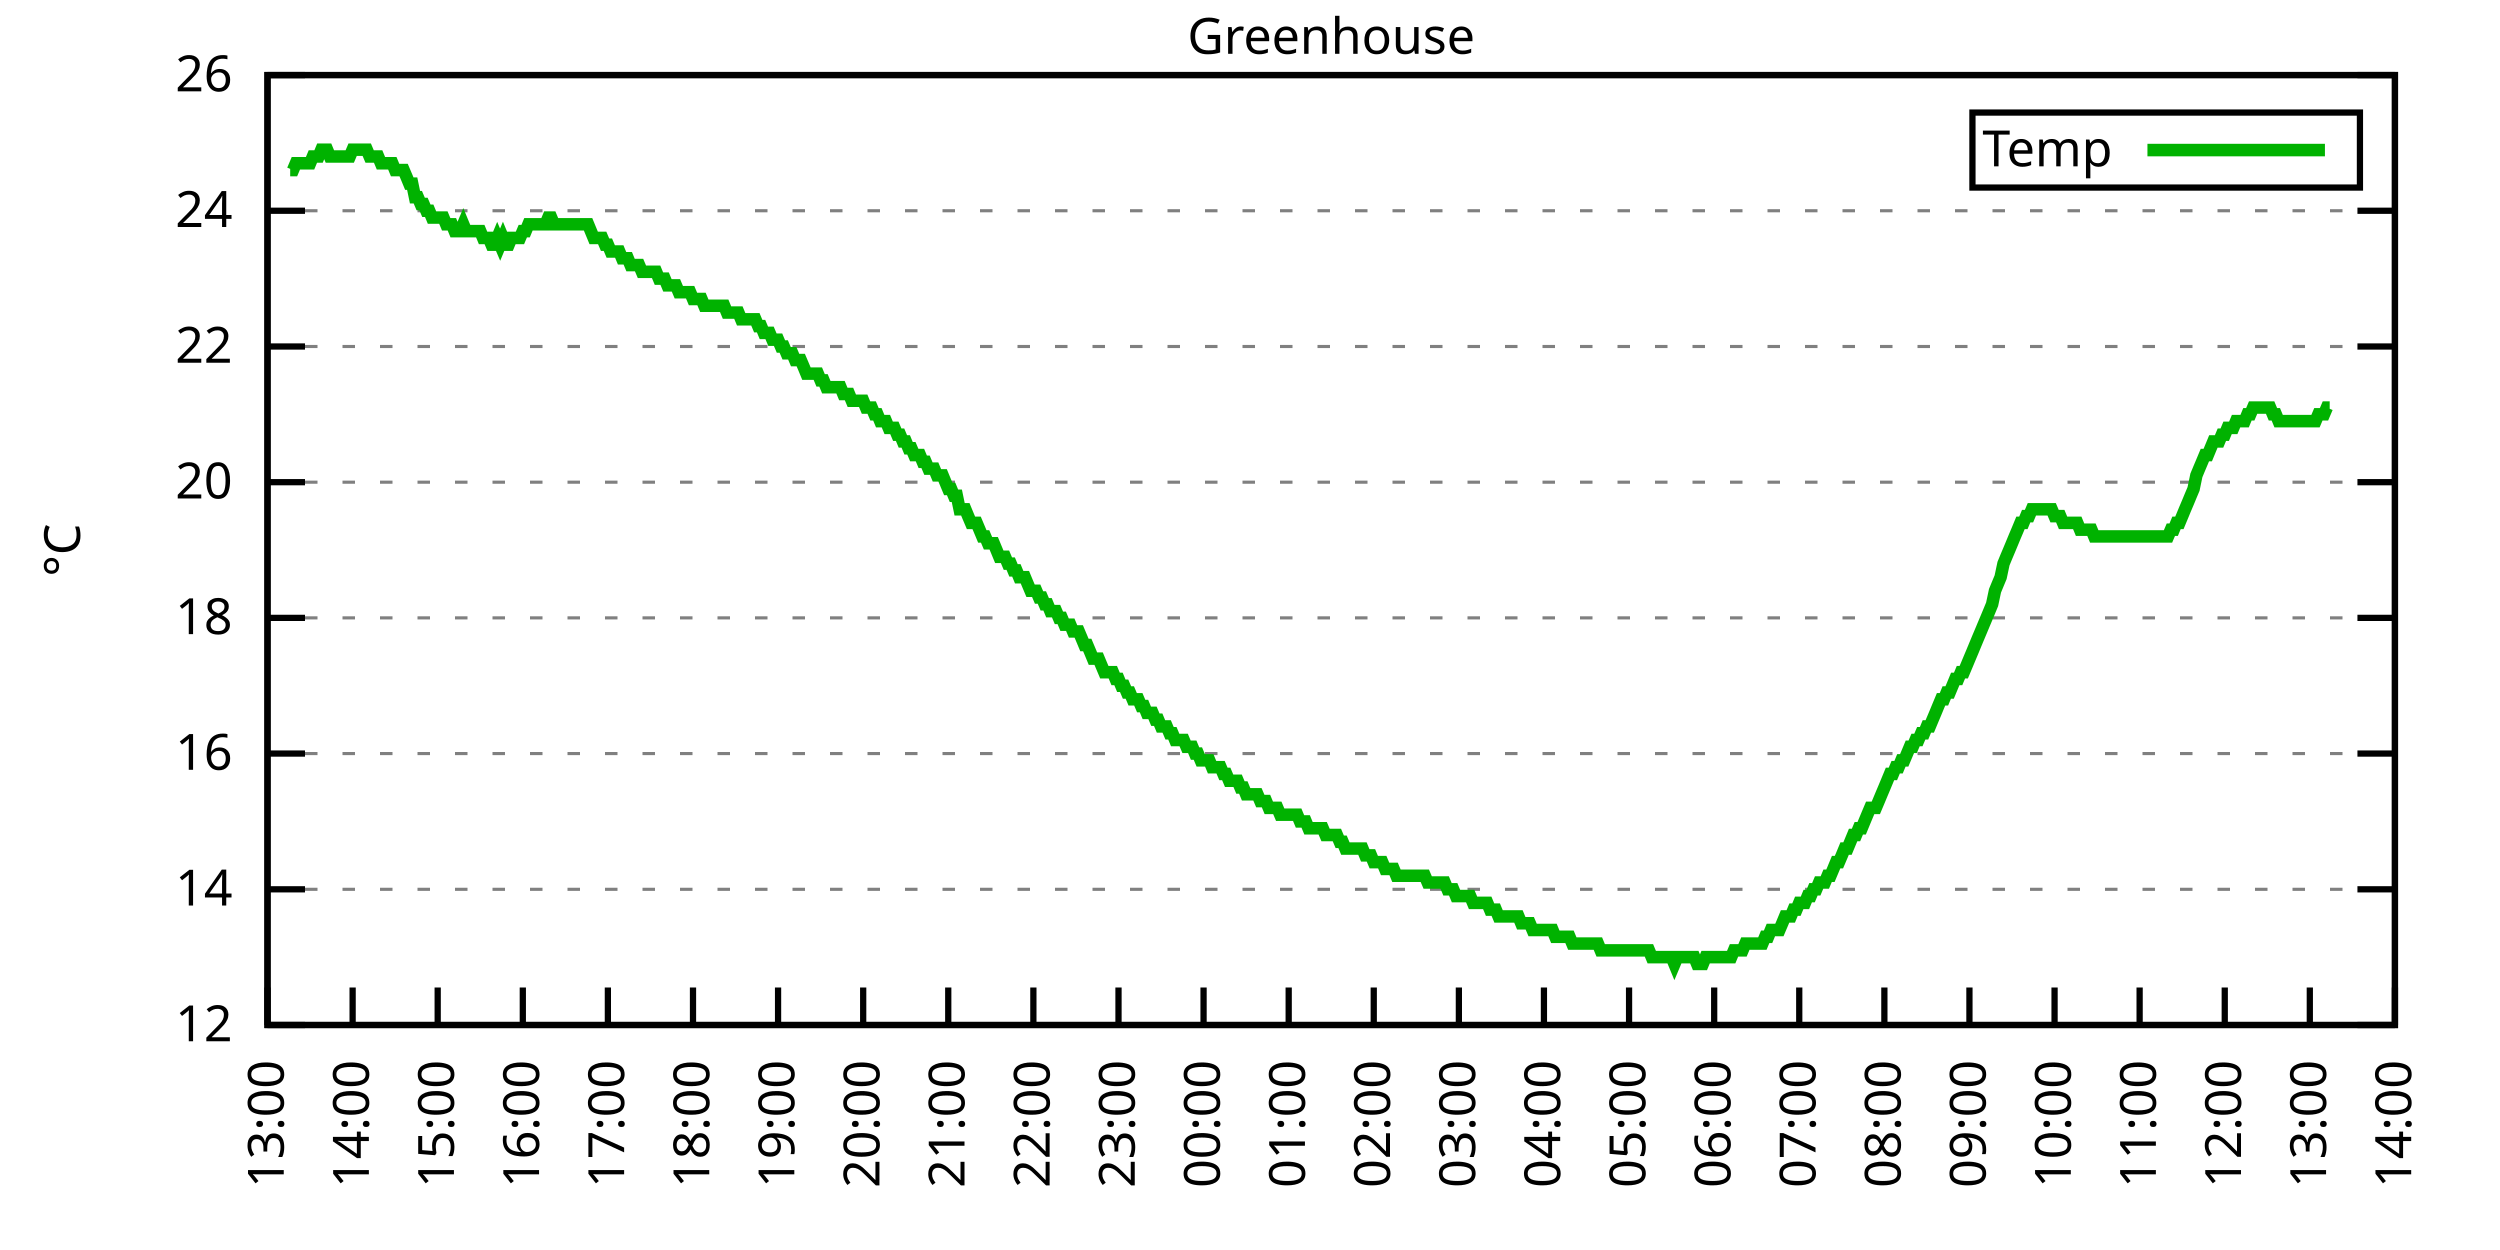
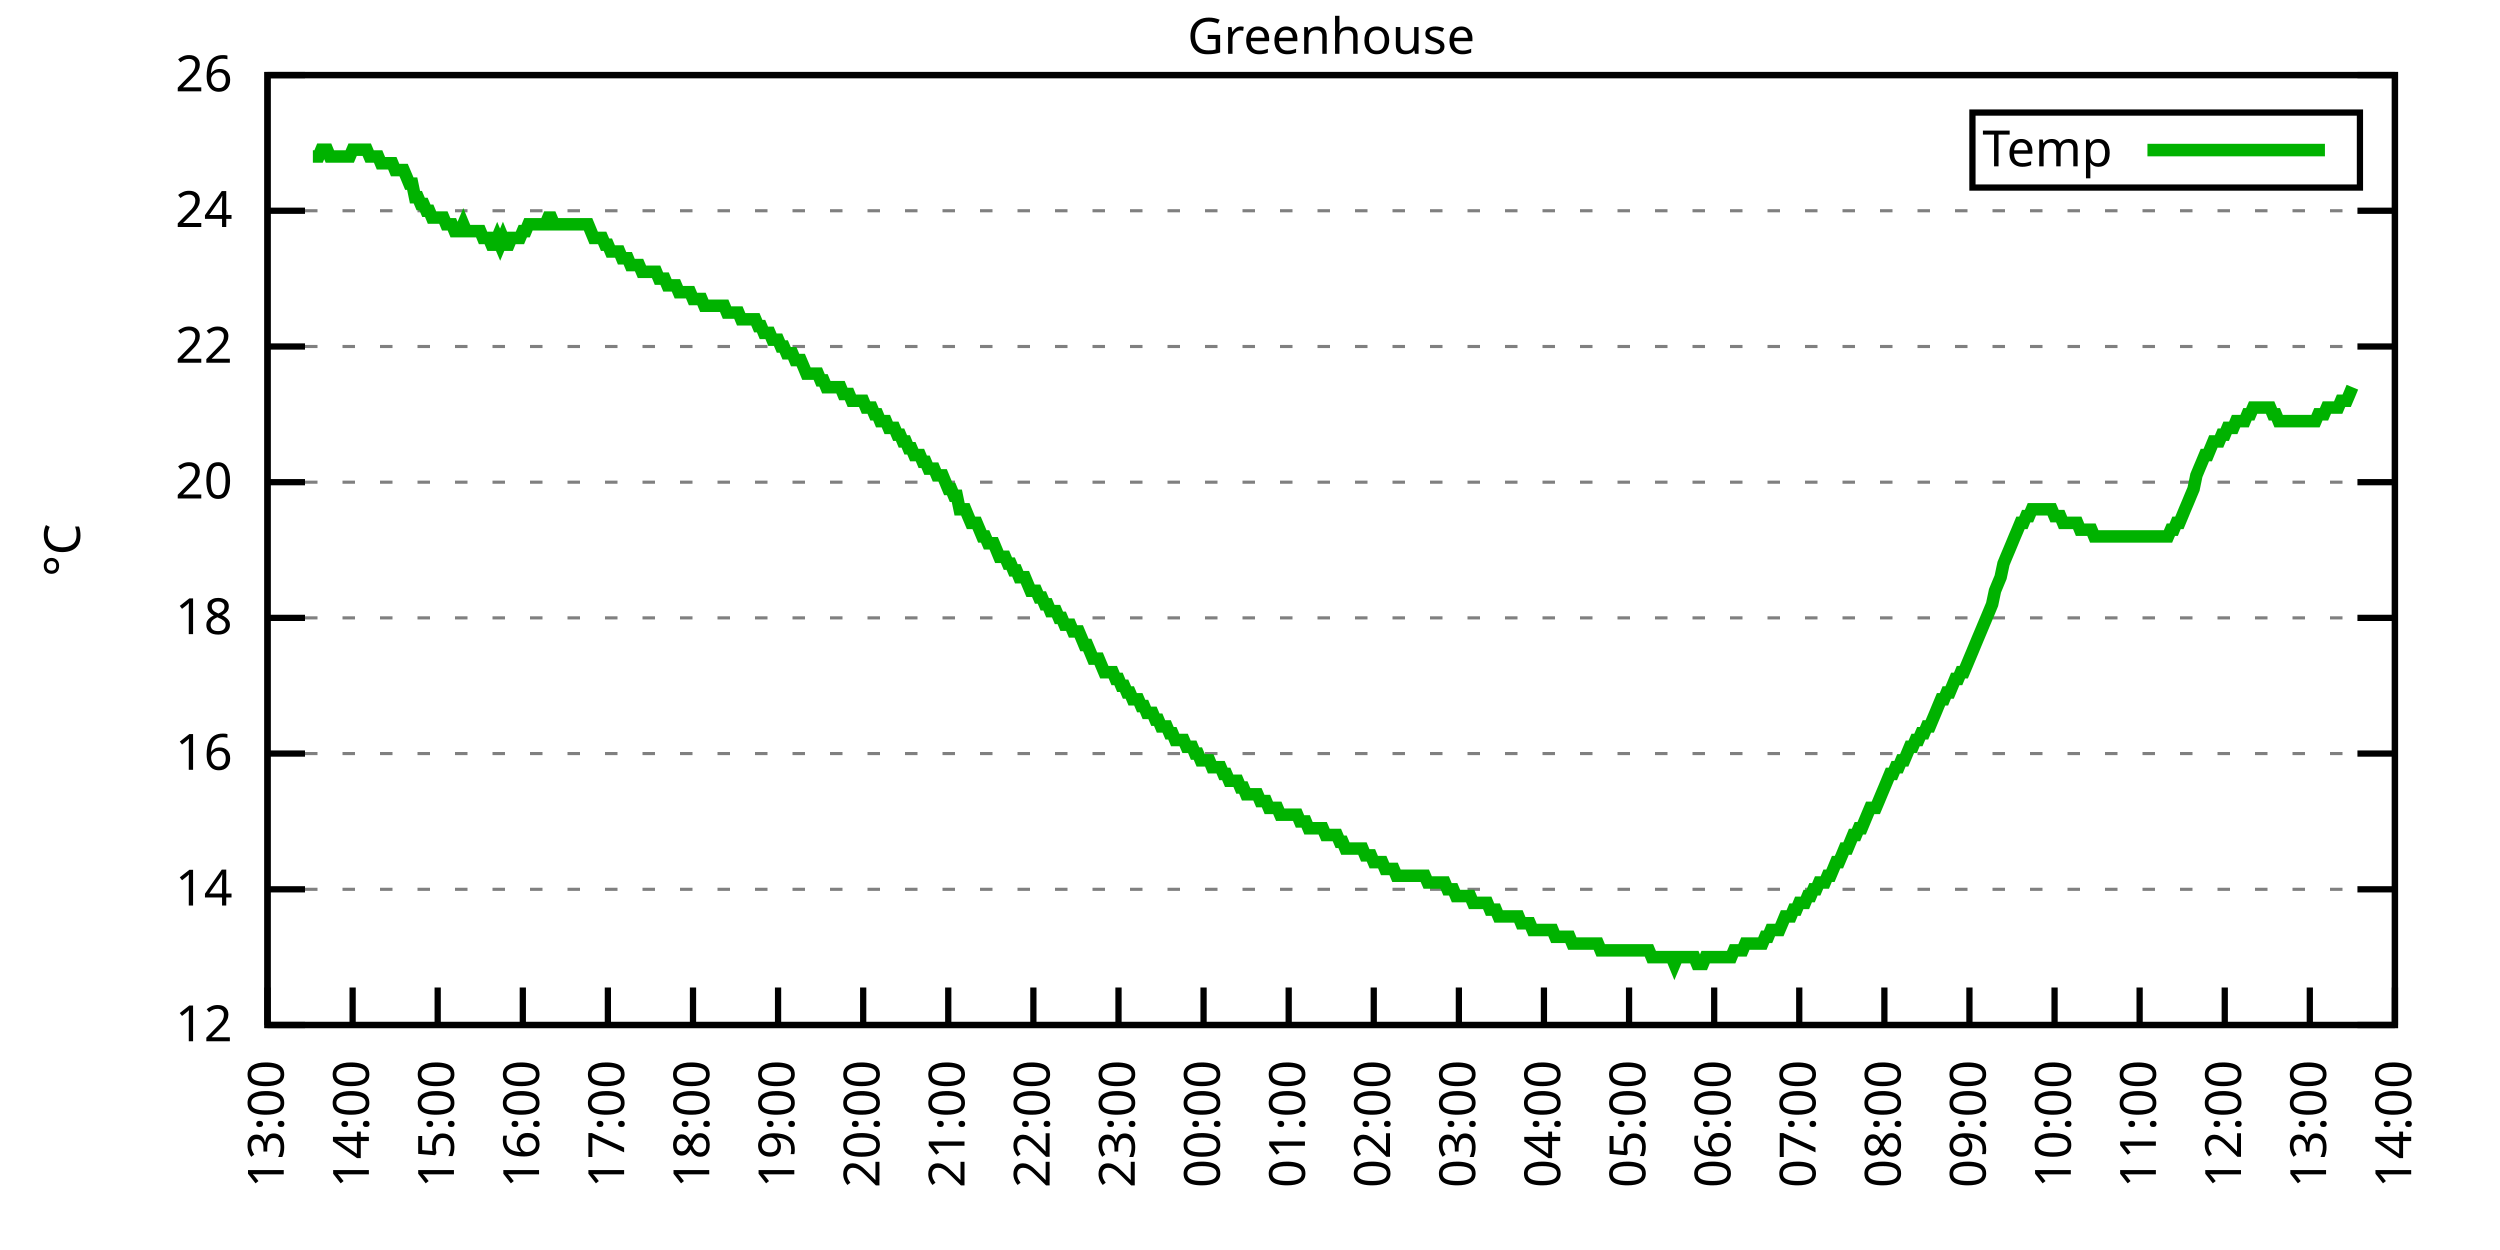
<svg xmlns="http://www.w3.org/2000/svg" xmlns:xlink="http://www.w3.org/1999/xlink" width="400" height="200" viewBox="0 0 400 200">
  <g id="gnuplot_canvas">
    <rect x="0" y="0" width="400" height="200" fill="none" />
    <defs>
      <circle id="gpDot" r="0.5" stroke-width="0.5" stroke="currentColor" />
      <path id="gpPt0" stroke-width="0.333" stroke="currentColor" d="M-1,0 h2 M0,-1 v2" />
      <path id="gpPt1" stroke-width="0.333" stroke="currentColor" d="M-1,-1 L1,1 M1,-1 L-1,1" />
      <path id="gpPt2" stroke-width="0.333" stroke="currentColor" d="M-1,0 L1,0 M0,-1 L0,1 M-1,-1 L1,1 M-1,1 L1,-1" />
      <rect id="gpPt3" stroke-width="0.333" stroke="currentColor" x="-1" y="-1" width="2" height="2" />
      <rect id="gpPt4" stroke-width="0.333" stroke="currentColor" fill="currentColor" x="-1" y="-1" width="2" height="2" />
      <circle id="gpPt5" stroke-width="0.333" stroke="currentColor" cx="0" cy="0" r="1" />
      <use xlink:href="#gpPt5" id="gpPt6" fill="currentColor" stroke="none" />
      <path id="gpPt7" stroke-width="0.333" stroke="currentColor" d="M0,-1.33 L-1.33,0.67 L1.33,0.67 z" />
      <use xlink:href="#gpPt7" id="gpPt8" fill="currentColor" stroke="none" />
      <use xlink:href="#gpPt7" id="gpPt9" stroke="currentColor" transform="rotate(180)" />
      <use xlink:href="#gpPt9" id="gpPt10" fill="currentColor" stroke="none" />
      <use xlink:href="#gpPt3" id="gpPt11" stroke="currentColor" transform="rotate(45)" />
      <use xlink:href="#gpPt11" id="gpPt12" fill="currentColor" stroke="none" />
      <path id="gpPt13" stroke-width="0.333" stroke="currentColor" d="M0,1.330 L1.265,0.411 L0.782,-1.067 L-0.782,-1.076 L-1.265,0.411 z" />
      <use xlink:href="#gpPt13" id="gpPt14" fill="currentColor" stroke="none" />
      <filter id="textbox" filterUnits="objectBoundingBox" x="0" y="0" height="1" width="1">
        <feFlood flood-color="white" flood-opacity="1" result="bgnd" />
        <feComposite in="SourceGraphic" in2="bgnd" operator="atop" />
      </filter>
      <filter id="greybox" filterUnits="objectBoundingBox" x="0" y="0" height="1" width="1">
        <feFlood flood-color="lightgrey" flood-opacity="1" result="grey" />
        <feComposite in="SourceGraphic" in2="grey" operator="atop" />
      </filter>
    </defs>
    <g fill="none" color="white" stroke="currentColor" stroke-width="1.00" stroke-linecap="butt" stroke-linejoin="miter">
</g>
    <g fill="none" color="black" stroke="currentColor" stroke-width="1.00" stroke-linecap="butt" stroke-linejoin="miter">
      <g stroke="none" shape-rendering="crispEdges">
        <polygon fill="rgb(255, 255, 255)" points="42.80,164.00 383.18,164.00 383.18,12.02 42.80,12.02 " />
      </g>
    </g>
    <g fill="none" color="black" stroke="currentColor" stroke-width="1.00" stroke-linecap="butt" stroke-linejoin="miter">
</g>
    <g fill="none" color="black" stroke="black" stroke-width="0.50" stroke-linecap="butt" stroke-linejoin="miter">
</g>
    <g fill="none" color="gray" stroke="currentColor" stroke-width="0.50" stroke-linecap="butt" stroke-linejoin="miter">
      <path stroke="gray" stroke-dasharray="2,4" class="gridline" d="M42.80,164.00 L383.19,164.00  " />
    </g>
    <g fill="none" color="gray" stroke="gray" stroke-width="1.00" stroke-linecap="butt" stroke-linejoin="miter">
</g>
    <g fill="none" color="black" stroke="currentColor" stroke-width="1.00" stroke-linecap="butt" stroke-linejoin="miter">
      <path stroke="black" d="M42.80,164.00 L48.80,164.00 M383.19,164.00 L377.19,164.00  " />
      <g transform="translate(37.20,166.60)" stroke="none" fill="black" font-family="Sans" font-size="8.00" text-anchor="end">
        <text>
          <tspan font-family="Sans"> 12</tspan>
        </text>
      </g>
    </g>
    <g fill="none" color="black" stroke="currentColor" stroke-width="1.00" stroke-linecap="butt" stroke-linejoin="miter">
</g>
    <g fill="none" color="black" stroke="black" stroke-width="0.50" stroke-linecap="butt" stroke-linejoin="miter">
</g>
    <g fill="none" color="gray" stroke="currentColor" stroke-width="0.50" stroke-linecap="butt" stroke-linejoin="miter">
      <path stroke="gray" stroke-dasharray="2,4" class="gridline" d="M42.80,142.29 L383.19,142.29  " />
    </g>
    <g fill="none" color="gray" stroke="gray" stroke-width="1.00" stroke-linecap="butt" stroke-linejoin="miter">
</g>
    <g fill="none" color="black" stroke="currentColor" stroke-width="1.00" stroke-linecap="butt" stroke-linejoin="miter">
      <path stroke="black" d="M42.80,142.29 L48.80,142.29 M383.19,142.29 L377.19,142.29  " />
      <g transform="translate(37.20,144.89)" stroke="none" fill="black" font-family="Sans" font-size="8.00" text-anchor="end">
        <text>
          <tspan font-family="Sans"> 14</tspan>
        </text>
      </g>
    </g>
    <g fill="none" color="black" stroke="currentColor" stroke-width="1.00" stroke-linecap="butt" stroke-linejoin="miter">
</g>
    <g fill="none" color="black" stroke="black" stroke-width="0.50" stroke-linecap="butt" stroke-linejoin="miter">
</g>
    <g fill="none" color="gray" stroke="currentColor" stroke-width="0.50" stroke-linecap="butt" stroke-linejoin="miter">
      <path stroke="gray" stroke-dasharray="2,4" class="gridline" d="M42.80,120.57 L383.19,120.57  " />
    </g>
    <g fill="none" color="gray" stroke="gray" stroke-width="1.00" stroke-linecap="butt" stroke-linejoin="miter">
</g>
    <g fill="none" color="black" stroke="currentColor" stroke-width="1.00" stroke-linecap="butt" stroke-linejoin="miter">
      <path stroke="black" d="M42.80,120.57 L48.80,120.57 M383.19,120.57 L377.19,120.57  " />
      <g transform="translate(37.20,123.17)" stroke="none" fill="black" font-family="Sans" font-size="8.00" text-anchor="end">
        <text>
          <tspan font-family="Sans"> 16</tspan>
        </text>
      </g>
    </g>
    <g fill="none" color="black" stroke="currentColor" stroke-width="1.00" stroke-linecap="butt" stroke-linejoin="miter">
</g>
    <g fill="none" color="black" stroke="black" stroke-width="0.50" stroke-linecap="butt" stroke-linejoin="miter">
</g>
    <g fill="none" color="gray" stroke="currentColor" stroke-width="0.50" stroke-linecap="butt" stroke-linejoin="miter">
      <path stroke="gray" stroke-dasharray="2,4" class="gridline" d="M42.80,98.86 L383.19,98.86  " />
    </g>
    <g fill="none" color="gray" stroke="gray" stroke-width="1.00" stroke-linecap="butt" stroke-linejoin="miter">
</g>
    <g fill="none" color="black" stroke="currentColor" stroke-width="1.00" stroke-linecap="butt" stroke-linejoin="miter">
      <path stroke="black" d="M42.80,98.86 L48.80,98.86 M383.19,98.86 L377.19,98.86  " />
      <g transform="translate(37.20,101.46)" stroke="none" fill="black" font-family="Sans" font-size="8.00" text-anchor="end">
        <text>
          <tspan font-family="Sans"> 18</tspan>
        </text>
      </g>
    </g>
    <g fill="none" color="black" stroke="currentColor" stroke-width="1.00" stroke-linecap="butt" stroke-linejoin="miter">
</g>
    <g fill="none" color="black" stroke="black" stroke-width="0.50" stroke-linecap="butt" stroke-linejoin="miter">
</g>
    <g fill="none" color="gray" stroke="currentColor" stroke-width="0.50" stroke-linecap="butt" stroke-linejoin="miter">
      <path stroke="gray" stroke-dasharray="2,4" class="gridline" d="M42.80,77.15 L383.19,77.15  " />
    </g>
    <g fill="none" color="gray" stroke="gray" stroke-width="1.00" stroke-linecap="butt" stroke-linejoin="miter">
</g>
    <g fill="none" color="black" stroke="currentColor" stroke-width="1.00" stroke-linecap="butt" stroke-linejoin="miter">
      <path stroke="black" d="M42.80,77.15 L48.80,77.15 M383.19,77.15 L377.19,77.15  " />
      <g transform="translate(37.20,79.75)" stroke="none" fill="black" font-family="Sans" font-size="8.00" text-anchor="end">
        <text>
          <tspan font-family="Sans"> 20</tspan>
        </text>
      </g>
    </g>
    <g fill="none" color="black" stroke="currentColor" stroke-width="1.00" stroke-linecap="butt" stroke-linejoin="miter">
</g>
    <g fill="none" color="black" stroke="black" stroke-width="0.50" stroke-linecap="butt" stroke-linejoin="miter">
</g>
    <g fill="none" color="gray" stroke="currentColor" stroke-width="0.50" stroke-linecap="butt" stroke-linejoin="miter">
      <path stroke="gray" stroke-dasharray="2,4" class="gridline" d="M42.80,55.44 L383.19,55.44  " />
    </g>
    <g fill="none" color="gray" stroke="gray" stroke-width="1.00" stroke-linecap="butt" stroke-linejoin="miter">
</g>
    <g fill="none" color="black" stroke="currentColor" stroke-width="1.00" stroke-linecap="butt" stroke-linejoin="miter">
      <path stroke="black" d="M42.80,55.44 L48.80,55.44 M383.19,55.44 L377.19,55.44  " />
      <g transform="translate(37.20,58.04)" stroke="none" fill="black" font-family="Sans" font-size="8.00" text-anchor="end">
        <text>
          <tspan font-family="Sans"> 22</tspan>
        </text>
      </g>
    </g>
    <g fill="none" color="black" stroke="currentColor" stroke-width="1.00" stroke-linecap="butt" stroke-linejoin="miter">
</g>
    <g fill="none" color="black" stroke="black" stroke-width="0.50" stroke-linecap="butt" stroke-linejoin="miter">
</g>
    <g fill="none" color="gray" stroke="currentColor" stroke-width="0.50" stroke-linecap="butt" stroke-linejoin="miter">
      <path stroke="gray" stroke-dasharray="2,4" class="gridline" d="M42.80,33.72 L383.19,33.72  " />
    </g>
    <g fill="none" color="gray" stroke="gray" stroke-width="1.00" stroke-linecap="butt" stroke-linejoin="miter">
</g>
    <g fill="none" color="black" stroke="currentColor" stroke-width="1.00" stroke-linecap="butt" stroke-linejoin="miter">
      <path stroke="black" d="M42.80,33.72 L48.80,33.72 M383.19,33.72 L377.19,33.72  " />
      <g transform="translate(37.20,36.32)" stroke="none" fill="black" font-family="Sans" font-size="8.00" text-anchor="end">
        <text>
          <tspan font-family="Sans"> 24</tspan>
        </text>
      </g>
    </g>
    <g fill="none" color="black" stroke="currentColor" stroke-width="1.00" stroke-linecap="butt" stroke-linejoin="miter">
</g>
    <g fill="none" color="black" stroke="black" stroke-width="0.50" stroke-linecap="butt" stroke-linejoin="miter">
</g>
    <g fill="none" color="gray" stroke="currentColor" stroke-width="0.50" stroke-linecap="butt" stroke-linejoin="miter">
      <path stroke="gray" stroke-dasharray="2,4" class="gridline" d="M42.80,12.01 L383.19,12.01  " />
    </g>
    <g fill="none" color="gray" stroke="gray" stroke-width="1.00" stroke-linecap="butt" stroke-linejoin="miter">
</g>
    <g fill="none" color="black" stroke="currentColor" stroke-width="1.00" stroke-linecap="butt" stroke-linejoin="miter">
      <path stroke="black" d="M42.80,12.01 L48.80,12.01 M383.19,12.01 L377.19,12.01  " />
      <g transform="translate(37.20,14.61)" stroke="none" fill="black" font-family="Sans" font-size="8.00" text-anchor="end">
        <text>
          <tspan font-family="Sans"> 26</tspan>
        </text>
      </g>
    </g>
    <g fill="none" color="black" stroke="currentColor" stroke-width="1.00" stroke-linecap="butt" stroke-linejoin="miter">
      <path stroke="black" d="M42.80,164.00 L42.80,158.00  " />
      <g transform="translate(45.40,169.60) rotate(270.00)" stroke="none" fill="black" font-family="Sans" font-size="8.00" text-anchor="end">
        <text>
          <tspan font-family="Sans">13:00</tspan>
        </text>
      </g>
    </g>
    <g fill="none" color="black" stroke="currentColor" stroke-width="1.00" stroke-linecap="butt" stroke-linejoin="miter">
      <path stroke="black" d="M56.42,164.00 L56.42,158.00  " />
      <g transform="translate(59.02,169.60) rotate(270.00)" stroke="none" fill="black" font-family="Sans" font-size="8.00" text-anchor="end">
        <text>
          <tspan font-family="Sans">14:00</tspan>
        </text>
      </g>
    </g>
    <g fill="none" color="black" stroke="currentColor" stroke-width="1.00" stroke-linecap="butt" stroke-linejoin="miter">
      <path stroke="black" d="M70.03,164.00 L70.03,158.00  " />
      <g transform="translate(72.63,169.60) rotate(270.00)" stroke="none" fill="black" font-family="Sans" font-size="8.00" text-anchor="end">
        <text>
          <tspan font-family="Sans">15:00</tspan>
        </text>
      </g>
    </g>
    <g fill="none" color="black" stroke="currentColor" stroke-width="1.00" stroke-linecap="butt" stroke-linejoin="miter">
      <path stroke="black" d="M83.65,164.00 L83.65,158.00  " />
      <g transform="translate(86.25,169.60) rotate(270.00)" stroke="none" fill="black" font-family="Sans" font-size="8.00" text-anchor="end">
        <text>
          <tspan font-family="Sans">16:00</tspan>
        </text>
      </g>
    </g>
    <g fill="none" color="black" stroke="currentColor" stroke-width="1.00" stroke-linecap="butt" stroke-linejoin="miter">
      <path stroke="black" d="M97.26,164.00 L97.26,158.00  " />
      <g transform="translate(99.86,169.60) rotate(270.00)" stroke="none" fill="black" font-family="Sans" font-size="8.00" text-anchor="end">
        <text>
          <tspan font-family="Sans">17:00</tspan>
        </text>
      </g>
    </g>
    <g fill="none" color="black" stroke="currentColor" stroke-width="1.00" stroke-linecap="butt" stroke-linejoin="miter">
      <path stroke="black" d="M110.88,164.00 L110.88,158.00  " />
      <g transform="translate(113.48,169.60) rotate(270.00)" stroke="none" fill="black" font-family="Sans" font-size="8.00" text-anchor="end">
        <text>
          <tspan font-family="Sans">18:00</tspan>
        </text>
      </g>
    </g>
    <g fill="none" color="black" stroke="currentColor" stroke-width="1.00" stroke-linecap="butt" stroke-linejoin="miter">
      <path stroke="black" d="M124.49,164.00 L124.49,158.00  " />
      <g transform="translate(127.09,169.60) rotate(270.00)" stroke="none" fill="black" font-family="Sans" font-size="8.00" text-anchor="end">
        <text>
          <tspan font-family="Sans">19:00</tspan>
        </text>
      </g>
    </g>
    <g fill="none" color="black" stroke="currentColor" stroke-width="1.00" stroke-linecap="butt" stroke-linejoin="miter">
      <path stroke="black" d="M138.11,164.00 L138.11,158.00  " />
      <g transform="translate(140.71,169.60) rotate(270.00)" stroke="none" fill="black" font-family="Sans" font-size="8.00" text-anchor="end">
        <text>
          <tspan font-family="Sans">20:00</tspan>
        </text>
      </g>
    </g>
    <g fill="none" color="black" stroke="currentColor" stroke-width="1.00" stroke-linecap="butt" stroke-linejoin="miter">
      <path stroke="black" d="M151.72,164.00 L151.72,158.00  " />
      <g transform="translate(154.32,169.60) rotate(270.00)" stroke="none" fill="black" font-family="Sans" font-size="8.00" text-anchor="end">
        <text>
          <tspan font-family="Sans">21:00</tspan>
        </text>
      </g>
    </g>
    <g fill="none" color="black" stroke="currentColor" stroke-width="1.00" stroke-linecap="butt" stroke-linejoin="miter">
      <path stroke="black" d="M165.34,164.00 L165.34,158.00  " />
      <g transform="translate(167.94,169.60) rotate(270.00)" stroke="none" fill="black" font-family="Sans" font-size="8.00" text-anchor="end">
        <text>
          <tspan font-family="Sans">22:00</tspan>
        </text>
      </g>
    </g>
    <g fill="none" color="black" stroke="currentColor" stroke-width="1.00" stroke-linecap="butt" stroke-linejoin="miter">
      <path stroke="black" d="M178.96,164.00 L178.96,158.00  " />
      <g transform="translate(181.56,169.60) rotate(270.00)" stroke="none" fill="black" font-family="Sans" font-size="8.00" text-anchor="end">
        <text>
          <tspan font-family="Sans">23:00</tspan>
        </text>
      </g>
    </g>
    <g fill="none" color="black" stroke="currentColor" stroke-width="1.00" stroke-linecap="butt" stroke-linejoin="miter">
      <path stroke="black" d="M192.57,164.00 L192.57,158.00  " />
      <g transform="translate(195.17,169.60) rotate(270.00)" stroke="none" fill="black" font-family="Sans" font-size="8.00" text-anchor="end">
        <text>
          <tspan font-family="Sans">00:00</tspan>
        </text>
      </g>
    </g>
    <g fill="none" color="black" stroke="currentColor" stroke-width="1.00" stroke-linecap="butt" stroke-linejoin="miter">
      <path stroke="black" d="M206.19,164.00 L206.19,158.00  " />
      <g transform="translate(208.79,169.60) rotate(270.00)" stroke="none" fill="black" font-family="Sans" font-size="8.00" text-anchor="end">
        <text>
          <tspan font-family="Sans">01:00</tspan>
        </text>
      </g>
    </g>
    <g fill="none" color="black" stroke="currentColor" stroke-width="1.00" stroke-linecap="butt" stroke-linejoin="miter">
      <path stroke="black" d="M219.80,164.00 L219.80,158.00  " />
      <g transform="translate(222.40,169.60) rotate(270.00)" stroke="none" fill="black" font-family="Sans" font-size="8.00" text-anchor="end">
        <text>
          <tspan font-family="Sans">02:00</tspan>
        </text>
      </g>
    </g>
    <g fill="none" color="black" stroke="currentColor" stroke-width="1.00" stroke-linecap="butt" stroke-linejoin="miter">
      <path stroke="black" d="M233.42,164.00 L233.42,158.00  " />
      <g transform="translate(236.02,169.60) rotate(270.00)" stroke="none" fill="black" font-family="Sans" font-size="8.00" text-anchor="end">
        <text>
          <tspan font-family="Sans">03:00</tspan>
        </text>
      </g>
    </g>
    <g fill="none" color="black" stroke="currentColor" stroke-width="1.00" stroke-linecap="butt" stroke-linejoin="miter">
      <path stroke="black" d="M247.03,164.00 L247.03,158.00  " />
      <g transform="translate(249.63,169.60) rotate(270.00)" stroke="none" fill="black" font-family="Sans" font-size="8.00" text-anchor="end">
        <text>
          <tspan font-family="Sans">04:00</tspan>
        </text>
      </g>
    </g>
    <g fill="none" color="black" stroke="currentColor" stroke-width="1.00" stroke-linecap="butt" stroke-linejoin="miter">
      <path stroke="black" d="M260.65,164.00 L260.65,158.00  " />
      <g transform="translate(263.25,169.60) rotate(270.00)" stroke="none" fill="black" font-family="Sans" font-size="8.00" text-anchor="end">
        <text>
          <tspan font-family="Sans">05:00</tspan>
        </text>
      </g>
    </g>
    <g fill="none" color="black" stroke="currentColor" stroke-width="1.00" stroke-linecap="butt" stroke-linejoin="miter">
      <path stroke="black" d="M274.27,164.00 L274.27,158.00  " />
      <g transform="translate(276.87,169.60) rotate(270.00)" stroke="none" fill="black" font-family="Sans" font-size="8.00" text-anchor="end">
        <text>
          <tspan font-family="Sans">06:00</tspan>
        </text>
      </g>
    </g>
    <g fill="none" color="black" stroke="currentColor" stroke-width="1.00" stroke-linecap="butt" stroke-linejoin="miter">
      <path stroke="black" d="M287.88,164.00 L287.88,158.00  " />
      <g transform="translate(290.48,169.60) rotate(270.00)" stroke="none" fill="black" font-family="Sans" font-size="8.00" text-anchor="end">
        <text>
          <tspan font-family="Sans">07:00</tspan>
        </text>
      </g>
    </g>
    <g fill="none" color="black" stroke="currentColor" stroke-width="1.00" stroke-linecap="butt" stroke-linejoin="miter">
      <path stroke="black" d="M301.50,164.00 L301.50,158.00  " />
      <g transform="translate(304.10,169.60) rotate(270.00)" stroke="none" fill="black" font-family="Sans" font-size="8.00" text-anchor="end">
        <text>
          <tspan font-family="Sans">08:00</tspan>
        </text>
      </g>
    </g>
    <g fill="none" color="black" stroke="currentColor" stroke-width="1.00" stroke-linecap="butt" stroke-linejoin="miter">
      <path stroke="black" d="M315.11,164.00 L315.11,158.00  " />
      <g transform="translate(317.71,169.60) rotate(270.00)" stroke="none" fill="black" font-family="Sans" font-size="8.00" text-anchor="end">
        <text>
          <tspan font-family="Sans">09:00</tspan>
        </text>
      </g>
    </g>
    <g fill="none" color="black" stroke="currentColor" stroke-width="1.00" stroke-linecap="butt" stroke-linejoin="miter">
      <path stroke="black" d="M328.73,164.00 L328.73,158.00  " />
      <g transform="translate(331.33,169.60) rotate(270.00)" stroke="none" fill="black" font-family="Sans" font-size="8.00" text-anchor="end">
        <text>
          <tspan font-family="Sans">10:00</tspan>
        </text>
      </g>
    </g>
    <g fill="none" color="black" stroke="currentColor" stroke-width="1.00" stroke-linecap="butt" stroke-linejoin="miter">
      <path stroke="black" d="M342.34,164.00 L342.34,158.00  " />
      <g transform="translate(344.94,169.60) rotate(270.00)" stroke="none" fill="black" font-family="Sans" font-size="8.00" text-anchor="end">
        <text>
          <tspan font-family="Sans">11:00</tspan>
        </text>
      </g>
    </g>
    <g fill="none" color="black" stroke="currentColor" stroke-width="1.00" stroke-linecap="butt" stroke-linejoin="miter">
      <path stroke="black" d="M355.96,164.00 L355.96,158.00  " />
      <g transform="translate(358.56,169.60) rotate(270.00)" stroke="none" fill="black" font-family="Sans" font-size="8.00" text-anchor="end">
        <text>
          <tspan font-family="Sans">12:00</tspan>
        </text>
      </g>
    </g>
    <g fill="none" color="black" stroke="currentColor" stroke-width="1.00" stroke-linecap="butt" stroke-linejoin="miter">
      <path stroke="black" d="M369.57,164.00 L369.57,158.00  " />
      <g transform="translate(372.17,169.60) rotate(270.00)" stroke="none" fill="black" font-family="Sans" font-size="8.00" text-anchor="end">
        <text>
          <tspan font-family="Sans">13:00</tspan>
        </text>
      </g>
    </g>
    <g fill="none" color="black" stroke="currentColor" stroke-width="1.00" stroke-linecap="butt" stroke-linejoin="miter">
      <path stroke="black" d="M383.19,164.00 L383.19,158.00  " />
      <g transform="translate(385.79,169.60) rotate(270.00)" stroke="none" fill="black" font-family="Sans" font-size="8.00" text-anchor="end">
        <text>
          <tspan font-family="Sans">14:00</tspan>
        </text>
      </g>
    </g>
    <g fill="none" color="black" stroke="currentColor" stroke-width="1.00" stroke-linecap="butt" stroke-linejoin="miter">
</g>
    <g fill="none" color="black" stroke="currentColor" stroke-width="1.00" stroke-linecap="butt" stroke-linejoin="miter">
      <path stroke="black" d="M42.80,12.01 L42.80,164.00 L383.19,164.00 L383.19,12.01 L42.80,12.01 Z  " />
    </g>
    <g fill="none" color="black" stroke="currentColor" stroke-width="1.00" stroke-linecap="butt" stroke-linejoin="miter">
</g>
    <g fill="none" color="black" stroke="currentColor" stroke-width="1.00" stroke-linecap="butt" stroke-linejoin="miter">
      <path stroke="black" d="M315.59,30.01 L315.59,18.01 L377.59,18.01 L377.59,30.01 L315.59,30.01 Z  " />
    </g>
    <g id="Greenhouse_plot_1">
      <g fill="none" color="white" stroke="black" stroke-width="2.00" stroke-linecap="butt" stroke-linejoin="miter">
</g>
      <g fill="none" color="black" stroke="currentColor" stroke-width="2.00" stroke-linecap="butt" stroke-linejoin="miter">
        <g transform="translate(337.99,26.61)" stroke="none" fill="black" font-family="Sans" font-size="8.00" text-anchor="end">
          <text>
            <tspan font-family="Sans">Temp</tspan>
          </text>
        </g>
      </g>
      <g fill="none" color="black" stroke="currentColor" stroke-width="2.00" stroke-linecap="butt" stroke-linejoin="miter">
-         <path stroke="rgb(  0, 178,   0)" d="M343.59,24.01 L371.99,24.01 M46.43,27.21 L46.88,27.21 L47.34,26.12 L47.79,26.12 L48.25,26.12 L48.70,26.12   L49.15,26.12 L49.61,26.12 L50.06,25.04 L50.52,25.04 L50.97,25.04 L51.42,23.95 L51.88,23.95 L52.33,23.95   L52.78,25.04 L53.24,25.04 L53.69,25.04 L54.15,25.04 L54.60,25.04 L55.05,25.04 L55.51,25.04 L55.96,25.04   L56.42,23.95 L56.87,23.95 L57.32,23.95 L57.78,23.95 L58.23,23.95 L58.68,23.95 L59.14,25.04 L59.59,25.04   L60.05,25.04 L60.50,25.04 L60.95,26.12 L61.41,26.12 L61.86,26.12 L62.32,26.12 L62.77,26.12 L63.22,27.21   L63.68,27.21 L64.13,27.21 L64.58,27.21 L65.04,28.29 L65.49,29.38 L65.95,29.38 L66.40,31.55 L66.85,31.55   L67.31,32.64 L67.76,32.64 L68.22,33.72 L68.67,33.72 L69.12,34.81 L69.58,34.81 L70.03,34.81 L70.49,34.81   L70.94,34.81 L71.39,35.89 L71.85,35.89 L72.30,35.89 L72.75,36.98 L73.21,36.98 L73.66,36.98 L74.12,35.89   L74.57,36.98 L75.02,36.98 L75.48,36.98 L75.93,36.98 L76.39,36.98 L76.84,36.98 L77.29,38.07 L77.75,38.07   L78.20,38.07 L78.65,39.15 L79.11,39.15 L79.56,38.07 L80.02,39.15 L80.47,38.07 L80.92,39.15 L81.38,39.15   L81.83,38.07 L82.29,38.07 L82.74,38.07 L83.19,38.07 L83.65,36.98 L84.10,36.98 L84.55,35.89 L85.01,35.89   L85.46,35.89 L85.92,35.89 L86.37,35.89 L86.82,35.89 L87.28,35.89 L87.73,34.81 L88.19,34.81 L88.64,35.89   L89.09,35.89 L89.55,35.89 L90.00,35.89 L90.45,35.89 L90.91,35.89 L91.36,35.89 L91.82,35.89 L92.27,35.89   L92.72,35.89 L93.18,35.89 L93.63,35.89 L94.09,35.89 L94.54,36.98 L94.99,38.07 L95.45,38.07 L95.90,38.07   L96.35,38.07 L96.81,39.15 L97.26,39.15 L97.72,40.24 L98.17,40.24 L98.62,40.24 L99.08,40.24 L99.53,41.32   L99.99,41.32 L100.44,41.32 L100.89,42.41 L101.35,42.41 L101.80,42.41 L102.25,42.41 L102.71,43.49 L103.16,43.49   L103.62,43.49 L104.07,43.49 L104.52,43.49 L104.98,43.49 L105.43,44.58 L105.89,44.58 L106.34,44.58 L106.79,45.66   L107.25,45.66 L107.70,45.66 L108.15,45.66 L108.61,46.75 L109.06,46.75 L109.52,46.75 L109.97,46.75 L110.42,46.75   L110.88,47.84 L111.33,47.84 L111.79,47.84 L112.24,47.84 L112.69,48.92 L113.15,48.92 L113.60,48.92 L114.05,48.92   L114.51,48.92 L114.96,48.92 L115.42,48.92 L115.87,48.92 L116.32,50.01 L116.78,50.01 L117.23,50.01 L117.69,50.01   L118.14,50.01 L118.59,51.09 L119.05,51.09 L119.50,51.09 L119.96,51.09 L120.41,51.09 L120.86,51.09 L121.32,52.18   L121.77,52.18 L122.22,53.26 L122.68,53.26 L123.13,53.26 L123.59,54.35 L124.04,54.35 L124.49,54.35 L124.95,55.44   L125.40,55.44 L125.86,56.52 L126.31,56.52 L126.76,56.52 L127.22,57.61 L127.67,57.61 L128.12,57.61 L128.58,58.69   L129.03,59.78 L129.49,59.78 L129.94,59.78 L130.39,59.78 L130.85,59.78 L131.30,60.86 L131.76,60.86 L132.21,61.95   L132.66,61.95 L133.12,61.95 L133.57,61.95 L134.02,61.95 L134.48,61.95 L134.93,63.04 L135.39,63.04 L135.84,63.04   L136.29,64.12 L136.75,64.12 L137.20,64.12 L137.66,64.12 L138.11,64.12 L138.56,65.21 L139.02,65.21 L139.47,65.21   L139.92,66.29 L140.38,66.29 L140.83,67.38 L141.29,67.38 L141.74,67.38 L142.19,68.46 L142.65,68.46 L143.10,68.46   L143.56,69.55 L144.01,69.55 L144.46,70.63 L144.92,70.63 L145.37,71.72 L145.82,71.72 L146.28,72.81 L146.73,72.81   L147.19,72.81 L147.64,73.89 L148.09,73.89 L148.55,74.98 L149.00,74.98 L149.46,74.98 L149.91,76.06 L150.36,76.06   L150.82,76.06 L151.27,77.15 L151.72,78.23 L152.18,78.23 L152.63,79.32 L153.09,79.32 L153.54,81.49 L153.99,81.49   L154.45,81.49 L154.90,82.58 L155.36,83.66 L155.81,83.66 L156.26,83.66 L156.72,84.75 L157.17,85.83 L157.62,85.83   L158.08,86.92 L158.53,86.92 L158.99,86.92 L159.44,88.00 L159.89,89.09 L160.35,89.09 L160.80,89.09 L161.26,90.18   L161.71,90.18 L162.16,91.26 L162.62,91.26 L163.07,92.35 L163.52,92.35 L163.98,92.35 L164.43,93.43 L164.89,94.52   L165.34,94.52 L165.79,94.52 L166.25,95.60 L166.70,95.60 L167.16,96.69 L167.61,96.69 L168.06,97.78 L168.52,97.78   L168.97,97.78 L169.43,98.86 L169.88,98.86 L170.33,99.95 L170.79,99.95 L171.24,99.95 L171.69,101.03 L172.15,101.03   L172.60,101.03 L173.06,102.12 L173.51,103.20 L173.96,103.20 L174.42,104.29 L174.87,105.38 L175.33,105.38 L175.78,105.38   L176.23,106.46 L176.69,107.55 L177.14,107.55 L177.59,107.55 L178.05,107.55 L178.50,108.63 L178.96,108.63 L179.41,109.72   L179.86,109.72 L180.32,110.80 L180.77,110.80 L181.23,111.89 L181.68,111.89 L182.13,111.89 L182.59,112.97 L183.04,112.97   L183.49,114.06 L183.95,114.06 L184.40,114.06 L184.86,115.15 L185.31,115.15 L185.76,116.23 L186.22,116.23 L186.67,116.23   L187.13,117.32 L187.58,117.32 L188.03,118.40 L188.49,118.40 L188.94,118.40 L189.39,118.40 L189.85,119.49 L190.30,119.49   L190.76,119.49 L191.21,120.57 L191.66,120.57 L192.12,121.66 L192.57,121.66 L193.03,121.66 L193.48,121.66 L193.93,122.75   L194.39,122.75 L194.84,122.75 L195.29,122.75 L195.75,123.83 L196.20,123.83 L196.66,124.92 L197.11,124.92 L197.56,124.92   L198.02,124.92 L198.47,126.00 L198.93,126.00 L199.38,127.09 L199.83,127.09 L200.29,127.09 L200.74,127.09 L201.19,127.09   L201.65,128.17 L202.10,128.17 L202.56,128.17 L203.01,129.26 L203.46,129.26 L203.92,129.26 L204.37,129.26 L204.83,130.35   L205.28,130.35 L205.73,130.35 L206.19,130.35 L206.64,130.35 L207.09,130.35 L207.55,130.35 L208.00,131.43 L208.46,131.43   L208.91,131.43 L209.36,132.52 L209.82,132.52 L210.27,132.52 L210.73,132.52 L211.18,132.52 L211.63,132.52 L212.09,133.60   L212.54,133.60 L213.00,133.60 L213.45,133.60 L213.90,133.60 L214.36,134.69 L214.81,134.69 L215.26,135.77 L215.72,135.77   L216.17,135.77 L216.63,135.77 L217.08,135.77 L217.53,135.77 L217.99,135.77 L218.44,136.86 L218.90,136.86 L219.35,136.86   L219.80,137.94 L220.26,137.94 L220.71,137.94 L221.16,137.94 L221.62,139.03 L222.07,139.03 L222.53,139.03 L222.98,139.03   L223.43,140.12 L223.89,140.12 L224.34,140.12 L224.80,140.12 L225.25,140.12 L225.70,140.12 L226.16,140.12 L226.61,140.12   L227.06,140.12 L227.52,140.12 L227.97,140.12 L228.43,141.20 L228.88,141.20 L229.33,141.20 L229.79,141.20 L230.24,141.20   L230.70,141.20 L231.15,141.20 L231.60,142.29 L232.06,142.29 L232.51,142.29 L232.96,143.37 L233.42,143.37 L233.87,143.37   L234.33,143.37 L234.78,143.37 L235.23,143.37 L235.69,144.46 L236.14,144.46 L236.60,144.46 L237.05,144.46 L237.50,144.46   L237.96,144.46 L238.41,145.54 L238.86,145.54 L239.32,145.54 L239.77,146.63 L240.23,146.63 L240.68,146.63 L241.13,146.63   L241.59,146.63 L242.04,146.63 L242.50,146.63 L242.95,146.63 L243.40,147.72 L243.86,147.72 L244.31,147.72 L244.76,147.72   L245.22,148.80 L245.67,148.80 L246.13,148.80 L246.58,148.80 L247.03,148.80 L247.49,148.80 L247.94,148.80 L248.40,148.80   L248.85,149.89 L249.30,149.89 L249.76,149.89 L250.21,149.89 L250.66,149.89 L251.12,149.89 L251.57,150.97 L252.03,150.97   L252.48,150.97 L252.93,150.97 L253.39,150.97 L253.84,150.97 L254.30,150.97 L254.75,150.97 L255.20,150.97 L255.66,150.97   L256.11,152.06 L256.56,152.06 L257.02,152.06 L257.47,152.06 L257.93,152.06 L258.38,152.06 L258.83,152.06 L259.29,152.06   L259.74,152.06 L260.20,152.06 L260.65,152.06 L261.10,152.06 L261.56,152.06 L262.01,152.06 L262.47,152.06 L262.92,152.06   L263.37,152.06 L263.83,152.06 L264.28,153.14 L264.73,153.14 L265.19,153.14 L265.64,153.14 L266.10,153.14 L266.55,153.14   L267.00,153.14 L267.46,153.14 L267.91,154.23 L268.37,153.14 L268.82,153.14 L269.27,153.14 L269.73,153.14 L270.18,153.14   L270.63,153.14 L271.09,153.14 L271.54,154.23 L272.00,154.23 L272.45,154.23 L272.90,153.14 L273.36,153.14 L273.81,153.14   L274.27,153.14 L274.72,153.14 L275.17,153.14 L275.63,153.14 L276.08,153.14 L276.53,153.14 L276.99,153.14 L277.44,152.06   L277.90,152.06 L278.35,152.06 L278.80,152.06 L279.26,150.97 L279.71,150.97 L280.17,150.97 L280.62,150.97 L281.07,150.97   L281.53,150.97 L281.98,150.97 L282.43,149.89 L282.89,149.89 L283.34,148.80 L283.80,148.80 L284.25,148.80 L284.70,148.80   L285.16,147.72 L285.61,146.63 L286.07,146.63 L286.52,146.63 L286.97,145.54 L287.43,145.54 L287.88,144.46 L288.33,144.46   L288.79,144.46 L289.24,143.37 L289.70,143.37 L290.15,142.29 L290.60,142.29 L291.06,141.20 L291.51,141.20 L291.97,141.20   L292.42,140.12 L292.87,140.12 L293.33,139.03 L293.78,137.94 L294.23,137.94 L294.69,136.86 L295.14,135.77 L295.60,135.77   L296.05,134.69 L296.50,133.60 L296.96,133.60 L297.41,132.52 L297.87,132.52 L298.32,131.43 L298.77,130.35 L299.23,129.26   L299.68,129.26 L300.13,129.26 L300.59,128.17 L301.04,127.09 L301.50,126.00 L301.95,124.92 L302.40,123.83 L302.86,123.83   L303.31,122.75 L303.77,122.75 L304.22,121.66 L304.67,121.66 L305.13,120.57 L305.58,119.49 L306.03,119.49 L306.49,118.40   L306.94,118.40 L307.40,117.32 L307.85,117.32 L308.30,116.23 L308.76,116.23 L309.21,115.15 L309.67,114.06 L310.12,112.97   L310.57,111.89 L311.03,111.89 L311.48,110.80 L311.94,110.80 L312.39,109.72 L312.84,108.63 L313.30,108.63 L313.75,107.55   L314.20,107.55 L314.66,106.46 L315.11,105.38 L315.57,104.29 L316.02,103.20 L316.47,102.12 L316.93,101.03 L317.38,99.95   L317.84,98.86 L318.29,97.78 L318.74,96.69 L319.20,94.52 L319.65,93.43 L320.10,92.35 L320.56,90.18 L321.01,89.09   L321.47,88.00 L321.92,86.92 L322.37,85.83 L322.83,84.75 L323.28,83.66 L323.74,83.66 L324.19,82.58 L324.64,82.58   L325.10,81.49 L325.55,81.49 L326.00,81.49 L326.46,81.49 L326.91,81.49 L327.37,81.49 L327.82,81.49 L328.27,81.49   L328.73,82.58 L329.18,82.58 L329.64,82.58 L330.09,83.66 L330.54,83.66 L331.00,83.66 L331.45,83.66 L331.90,83.66   L332.36,83.66 L332.81,84.75 L333.27,84.75 L333.72,84.75 L334.17,84.75 L334.63,84.75 L335.08,85.83 L335.54,85.83   L335.99,85.83 L336.44,85.83 L336.90,85.83 L337.35,85.83 L337.80,85.83 L338.26,85.83 L338.71,85.83 L339.17,85.83   L339.62,85.83 L340.07,85.83 L340.53,85.83 L340.98,85.83 L341.44,85.83 L341.89,85.83 L342.34,85.83 L342.80,85.83   L343.25,85.83 L343.70,85.83 L344.16,85.83 L344.61,85.83 L345.07,85.83 L345.52,85.83 L345.97,85.83 L346.43,85.83   L346.88,85.83 L347.34,84.75 L347.79,84.75 L348.24,83.66 L348.70,83.66 L349.15,82.58 L349.60,81.49 L350.06,80.41   L350.51,79.32 L350.97,78.23 L351.42,76.06 L351.87,74.98 L352.33,73.89 L352.78,72.81 L353.24,72.81 L353.69,71.72   L354.14,70.63 L354.60,70.63 L355.05,70.63 L355.50,69.55 L355.96,69.55 L356.41,68.46 L356.87,68.46 L357.32,68.46   L357.77,67.38 L358.23,67.38 L358.68,67.38 L359.14,67.38 L359.59,66.29 L360.04,66.29 L360.50,65.21 L360.95,65.21   L361.41,65.21 L361.86,65.21 L362.31,65.21 L362.77,65.21 L363.22,65.21 L363.67,66.29 L364.13,66.29 L364.58,67.38   L365.04,67.38 L365.49,67.38 L365.94,67.38 L366.40,67.38 L366.85,67.38 L367.31,67.38 L367.76,67.38 L368.21,67.38   L368.67,67.38 L369.12,67.38 L369.57,67.38 L370.03,67.38 L370.48,67.38 L370.94,66.29 L371.39,66.29 L371.84,66.29   L372.30,65.21 L372.75,65.21  " />
+         <path stroke="rgb(  0, 178,   0)" d="M343.59,24.01 L371.99,24.01 M50.06,25.04 L50.52,25.04 L50.97,25.04 L51.42,23.95 L51.88,23.95 L52.33,23.95   L52.78,25.04 L53.24,25.04 L53.69,25.04 L54.15,25.04 L54.60,25.04 L55.05,25.04 L55.51,25.04 L55.96,25.04   L56.42,23.95 L56.87,23.95 L57.32,23.95 L57.78,23.95 L58.23,23.95 L58.68,23.95 L59.14,25.04 L59.59,25.04   L60.05,25.04 L60.50,25.04 L60.95,26.12 L61.41,26.12 L61.86,26.12 L62.32,26.12 L62.77,26.12 L63.22,27.21   L63.68,27.21 L64.13,27.21 L64.58,27.21 L65.04,28.29 L65.49,29.38 L65.95,29.38 L66.40,31.55 L66.85,31.55   L67.31,32.64 L67.76,32.64 L68.22,33.72 L68.67,33.72 L69.12,34.81 L69.58,34.81 L70.03,34.81 L70.49,34.81   L70.94,34.81 L71.39,35.89 L71.85,35.89 L72.30,35.89 L72.75,36.98 L73.21,36.98 L73.66,36.98 L74.12,35.89   L74.57,36.98 L75.02,36.98 L75.48,36.98 L75.93,36.98 L76.39,36.98 L76.84,36.98 L77.29,38.07 L77.75,38.07   L78.20,38.07 L78.65,39.15 L79.11,39.15 L79.56,38.07 L80.02,39.15 L80.47,38.07 L80.92,39.15 L81.38,39.15   L81.83,38.07 L82.29,38.07 L82.74,38.07 L83.19,38.07 L83.65,36.98 L84.10,36.98 L84.55,35.89 L85.01,35.89   L85.46,35.89 L85.92,35.89 L86.37,35.89 L86.82,35.89 L87.28,35.89 L87.73,34.81 L88.19,34.81 L88.64,35.89   L89.09,35.89 L89.55,35.89 L90.00,35.89 L90.45,35.89 L90.91,35.89 L91.36,35.89 L91.82,35.89 L92.27,35.89   L92.72,35.89 L93.18,35.89 L93.63,35.89 L94.09,35.89 L94.54,36.98 L94.99,38.07 L95.45,38.07 L95.90,38.07   L96.35,38.07 L96.81,39.15 L97.26,39.15 L97.72,40.24 L98.17,40.24 L98.62,40.24 L99.08,40.24 L99.53,41.32   L99.99,41.32 L100.44,41.32 L100.89,42.41 L101.35,42.41 L101.80,42.41 L102.25,42.41 L102.71,43.49 L103.16,43.49   L103.62,43.49 L104.07,43.49 L104.52,43.49 L104.98,43.49 L105.43,44.58 L105.89,44.58 L106.34,44.58 L106.79,45.66   L107.25,45.66 L107.70,45.66 L108.15,45.66 L108.61,46.75 L109.06,46.75 L109.52,46.75 L109.97,46.75 L110.42,46.75   L110.88,47.84 L111.33,47.84 L111.79,47.84 L112.24,47.84 L112.69,48.92 L113.15,48.92 L113.60,48.92 L114.05,48.92   L114.51,48.92 L114.96,48.92 L115.42,48.92 L115.87,48.92 L116.32,50.01 L116.78,50.01 L117.23,50.01 L117.69,50.01   L118.14,50.01 L118.59,51.09 L119.05,51.09 L119.50,51.09 L119.96,51.09 L120.41,51.09 L120.86,51.09 L121.32,52.18   L121.77,52.18 L122.22,53.26 L122.68,53.26 L123.13,53.26 L123.59,54.35 L124.04,54.35 L124.49,54.35 L124.95,55.44   L125.40,55.44 L125.86,56.52 L126.31,56.52 L126.76,56.52 L127.22,57.61 L127.67,57.61 L128.12,57.61 L128.58,58.69   L129.03,59.78 L129.49,59.78 L129.94,59.78 L130.39,59.78 L130.85,59.78 L131.30,60.86 L131.76,60.86 L132.21,61.95   L132.66,61.95 L133.12,61.95 L133.57,61.95 L134.02,61.95 L134.48,61.95 L134.93,63.04 L135.39,63.04 L135.84,63.04   L136.29,64.12 L136.75,64.12 L137.20,64.12 L137.66,64.12 L138.11,64.12 L138.56,65.21 L139.02,65.21 L139.47,65.21   L139.92,66.29 L140.38,66.29 L140.83,67.38 L141.29,67.38 L141.74,67.38 L142.19,68.46 L142.65,68.46 L143.10,68.46   L143.56,69.55 L144.01,69.55 L144.46,70.63 L144.92,70.63 L145.37,71.72 L145.82,71.72 L146.28,72.81 L146.73,72.81   L147.19,72.81 L147.64,73.89 L148.09,73.89 L148.55,74.98 L149.00,74.98 L149.46,74.98 L149.91,76.06 L150.36,76.06   L150.82,76.06 L151.27,77.15 L151.72,78.23 L152.18,78.23 L152.63,79.32 L153.09,79.32 L153.54,81.49 L153.99,81.49   L154.45,81.49 L154.90,82.58 L155.36,83.66 L155.81,83.66 L156.26,83.66 L156.72,84.75 L157.17,85.83 L157.62,85.83   L158.08,86.92 L158.53,86.92 L158.99,86.92 L159.44,88.00 L159.89,89.09 L160.35,89.09 L160.80,89.09 L161.26,90.18   L161.71,90.18 L162.16,91.26 L162.62,91.26 L163.07,92.35 L163.52,92.35 L163.98,92.35 L164.43,93.43 L164.89,94.52   L165.34,94.52 L165.79,94.52 L166.25,95.60 L166.70,95.60 L167.16,96.69 L167.61,96.69 L168.06,97.78 L168.52,97.78   L168.97,97.78 L169.43,98.86 L169.88,98.86 L170.33,99.95 L170.79,99.95 L171.24,99.95 L171.69,101.03 L172.15,101.03   L172.60,101.03 L173.06,102.12 L173.51,103.20 L173.96,103.20 L174.42,104.29 L174.87,105.38 L175.33,105.38 L175.78,105.38   L176.23,106.46 L176.69,107.55 L177.14,107.55 L177.59,107.55 L178.05,107.55 L178.50,108.63 L178.96,108.63 L179.41,109.72   L179.86,109.72 L180.32,110.80 L180.77,110.80 L181.23,111.89 L181.68,111.89 L182.13,111.89 L182.59,112.97 L183.04,112.97   L183.49,114.06 L183.95,114.06 L184.40,114.06 L184.86,115.15 L185.31,115.15 L185.76,116.23 L186.22,116.23 L186.67,116.23   L187.13,117.32 L187.58,117.32 L188.03,118.40 L188.49,118.40 L188.94,118.40 L189.39,118.40 L189.85,119.49 L190.30,119.49   L190.76,119.49 L191.21,120.57 L191.66,120.57 L192.12,121.66 L192.57,121.66 L193.03,121.66 L193.48,121.66 L193.93,122.75   L194.39,122.75 L194.84,122.75 L195.29,122.75 L195.75,123.83 L196.20,123.83 L196.66,124.92 L197.11,124.92 L197.56,124.92   L198.02,124.92 L198.47,126.00 L198.93,126.00 L199.38,127.09 L199.83,127.09 L200.29,127.09 L200.74,127.09 L201.19,127.09   L201.65,128.17 L202.10,128.17 L202.56,128.17 L203.01,129.26 L203.46,129.26 L203.92,129.26 L204.37,129.26 L204.83,130.35   L205.28,130.35 L205.73,130.35 L206.19,130.35 L206.64,130.35 L207.09,130.35 L207.55,130.35 L208.00,131.43 L208.46,131.43   L208.91,131.43 L209.36,132.52 L209.82,132.52 L210.27,132.52 L210.73,132.52 L211.18,132.52 L211.63,132.52 L212.09,133.60   L212.54,133.60 L213.00,133.60 L213.45,133.60 L213.90,133.60 L214.36,134.69 L214.81,134.69 L215.26,135.77 L215.72,135.77   L216.17,135.77 L216.63,135.77 L217.08,135.77 L217.53,135.77 L217.99,135.77 L218.44,136.86 L218.90,136.86 L219.35,136.86   L219.80,137.94 L220.26,137.94 L220.71,137.94 L221.16,137.94 L221.62,139.03 L222.07,139.03 L222.53,139.03 L222.98,139.03   L223.43,140.12 L223.89,140.12 L224.34,140.12 L224.80,140.12 L225.25,140.12 L225.70,140.12 L226.16,140.12 L226.61,140.12   L227.06,140.12 L227.52,140.12 L227.97,140.12 L228.43,141.20 L228.88,141.20 L229.33,141.20 L229.79,141.20 L230.24,141.20   L230.70,141.20 L231.15,141.20 L231.60,142.29 L232.06,142.29 L232.51,142.29 L232.96,143.37 L233.42,143.37 L233.87,143.37   L234.33,143.37 L234.78,143.37 L235.23,143.37 L235.69,144.46 L236.14,144.46 L236.60,144.46 L237.05,144.46 L237.50,144.46   L237.96,144.46 L238.41,145.54 L238.86,145.54 L239.32,145.54 L239.77,146.63 L240.23,146.63 L240.68,146.63 L241.13,146.63   L241.59,146.63 L242.04,146.63 L242.50,146.63 L242.95,146.63 L243.40,147.72 L243.86,147.72 L244.31,147.72 L244.76,147.72   L245.22,148.80 L245.67,148.80 L246.13,148.80 L246.58,148.80 L247.03,148.80 L247.49,148.80 L247.94,148.80 L248.40,148.80   L248.85,149.89 L249.30,149.89 L249.76,149.89 L250.21,149.89 L250.66,149.89 L251.12,149.89 L251.57,150.97 L252.03,150.97   L252.48,150.97 L252.93,150.97 L253.39,150.97 L253.84,150.97 L254.30,150.97 L254.75,150.97 L255.20,150.97 L255.66,150.97   L256.11,152.06 L256.56,152.06 L257.02,152.06 L257.47,152.06 L257.93,152.06 L258.38,152.06 L258.83,152.06 L259.29,152.06   L259.74,152.06 L260.20,152.06 L260.65,152.06 L261.10,152.06 L261.56,152.06 L262.01,152.06 L262.47,152.06 L262.92,152.06   L263.37,152.06 L263.83,152.06 L264.28,153.14 L264.73,153.14 L265.19,153.14 L265.64,153.14 L266.10,153.14 L266.55,153.14   L267.00,153.14 L267.46,153.14 L267.91,154.23 L268.37,153.14 L268.82,153.14 L269.27,153.14 L269.73,153.14 L270.18,153.14   L270.63,153.14 L271.09,153.14 L271.54,154.23 L272.00,154.23 L272.45,154.23 L272.90,153.14 L273.36,153.14 L273.81,153.14   L274.27,153.14 L274.72,153.14 L275.17,153.14 L275.63,153.14 L276.08,153.14 L276.53,153.14 L276.99,153.14 L277.44,152.06   L277.90,152.06 L278.35,152.06 L278.80,152.06 L279.26,150.97 L279.71,150.97 L280.17,150.97 L280.62,150.97 L281.07,150.97   L281.53,150.97 L281.98,150.97 L282.43,149.89 L282.89,149.89 L283.34,148.80 L283.80,148.80 L284.25,148.80 L284.70,148.80   L285.16,147.72 L285.61,146.63 L286.07,146.63 L286.52,146.63 L286.97,145.54 L287.43,145.54 L287.88,144.46 L288.33,144.46   L288.79,144.46 L289.24,143.37 L289.70,143.37 L290.15,142.29 L290.60,142.29 L291.06,141.20 L291.51,141.20 L291.97,141.20   L292.42,140.12 L292.87,140.12 L293.33,139.03 L293.78,137.94 L294.23,137.94 L294.69,136.86 L295.14,135.77 L295.60,135.77   L296.05,134.69 L296.50,133.60 L296.96,133.60 L297.41,132.52 L297.87,132.52 L298.32,131.43 L298.77,130.35 L299.23,129.26   L299.68,129.26 L300.13,129.26 L300.59,128.17 L301.04,127.09 L301.50,126.00 L301.95,124.92 L302.40,123.83 L302.86,123.83   L303.31,122.75 L303.77,122.75 L304.22,121.66 L304.67,121.66 L305.13,120.57 L305.58,119.49 L306.03,119.49 L306.49,118.40   L306.94,118.40 L307.40,117.32 L307.85,117.32 L308.30,116.23 L308.76,116.23 L309.21,115.15 L309.67,114.06 L310.12,112.97   L310.57,111.89 L311.03,111.89 L311.48,110.80 L311.94,110.80 L312.39,109.72 L312.84,108.63 L313.30,108.63 L313.75,107.55   L314.20,107.55 L314.66,106.46 L315.11,105.38 L315.57,104.29 L316.02,103.20 L316.47,102.12 L316.93,101.03 L317.38,99.95   L317.84,98.86 L318.29,97.78 L318.74,96.69 L319.20,94.52 L319.65,93.43 L320.10,92.35 L320.56,90.18 L321.01,89.09   L321.47,88.00 L321.92,86.92 L322.37,85.83 L322.83,84.75 L323.28,83.66 L323.74,83.66 L324.19,82.58 L324.64,82.58   L325.10,81.49 L325.55,81.49 L326.00,81.49 L326.46,81.49 L326.91,81.49 L327.37,81.49 L327.82,81.49 L328.27,81.49   L328.73,82.58 L329.18,82.58 L329.64,82.58 L330.09,83.66 L330.54,83.66 L331.00,83.66 L331.45,83.66 L331.90,83.66   L332.36,83.66 L332.81,84.75 L333.27,84.75 L333.72,84.75 L334.17,84.75 L334.63,84.75 L335.08,85.83 L335.54,85.83   L335.99,85.83 L336.44,85.83 L336.90,85.83 L337.35,85.83 L337.80,85.83 L338.26,85.83 L338.71,85.83 L339.17,85.83   L339.62,85.83 L340.07,85.83 L340.53,85.83 L340.98,85.83 L341.44,85.83 L341.89,85.83 L342.34,85.83 L342.80,85.83   L343.25,85.83 L343.70,85.83 L344.16,85.83 L344.61,85.83 L345.07,85.83 L345.52,85.83 L345.97,85.83 L346.43,85.83   L346.88,85.83 L347.34,84.75 L347.79,84.75 L348.24,83.66 L348.70,83.66 L349.15,82.58 L349.60,81.49 L350.06,80.41   L350.51,79.32 L350.97,78.23 L351.42,76.06 L351.87,74.98 L352.33,73.89 L352.78,72.81 L353.24,72.81 L353.69,71.72   L354.14,70.63 L354.60,70.63 L355.05,70.63 L355.50,69.55 L355.96,69.55 L356.41,68.46 L356.87,68.46 L357.32,68.46   L357.77,67.38 L358.23,67.38 L358.68,67.38 L359.14,67.38 L359.59,66.29 L360.04,66.29 L360.50,65.21 L360.95,65.21   L361.41,65.21 L361.86,65.21 L362.31,65.21 L362.77,65.21 L363.22,65.21 L363.67,66.29 L364.13,66.29 L364.58,67.38   L365.04,67.38 L365.49,67.38 L365.94,67.38 L366.40,67.38 L366.85,67.38 L367.31,67.38 L367.76,67.38 L368.21,67.38   L368.67,67.38 L369.12,67.38 L369.57,67.38 L370.03,67.38 L370.48,67.38 L370.94,66.29 L371.39,66.29 L371.84,66.29   L372.30,65.21 L372.75,65.21 L373.21,65.21 L373.66,65.21 L374.11,65.21 L374.57,64.12 L375.02,64.12 L375.47,64.12   L375.93,63.04 L376.38,61.95  " />
      </g>
    </g>
    <g fill="none" color="black" stroke="currentColor" stroke-width="2.00" stroke-linecap="butt" stroke-linejoin="miter">
</g>
    <g fill="none" color="black" stroke="black" stroke-width="1.00" stroke-linecap="butt" stroke-linejoin="miter">
</g>
    <g fill="none" color="black" stroke="currentColor" stroke-width="1.00" stroke-linecap="butt" stroke-linejoin="miter">
      <path stroke="black" d="M42.80,12.01 L42.80,164.00 L383.19,164.00 L383.19,12.01 L42.80,12.01 Z  " />
      <g transform="translate(12.80,88.01) rotate(270.00)" stroke="none" fill="black" font-family="Sans" font-size="8.00" text-anchor="middle">
        <text>
          <tspan font-family="Sans">°C</tspan>
        </text>
      </g>
    </g>
    <g fill="none" color="black" stroke="currentColor" stroke-width="1.00" stroke-linecap="butt" stroke-linejoin="miter">
</g>
    <g fill="none" color="black" stroke="currentColor" stroke-width="1.00" stroke-linecap="butt" stroke-linejoin="miter">
      <g transform="translate(212.99,8.61)" stroke="none" fill="black" font-family="Sans" font-size="8.00" text-anchor="middle">
        <text>
          <tspan font-family="Sans">Greenhouse</tspan>
        </text>
      </g>
    </g>
    <g fill="none" color="black" stroke="currentColor" stroke-width="1.00" stroke-linecap="butt" stroke-linejoin="miter">
</g>
  </g>
</svg>
